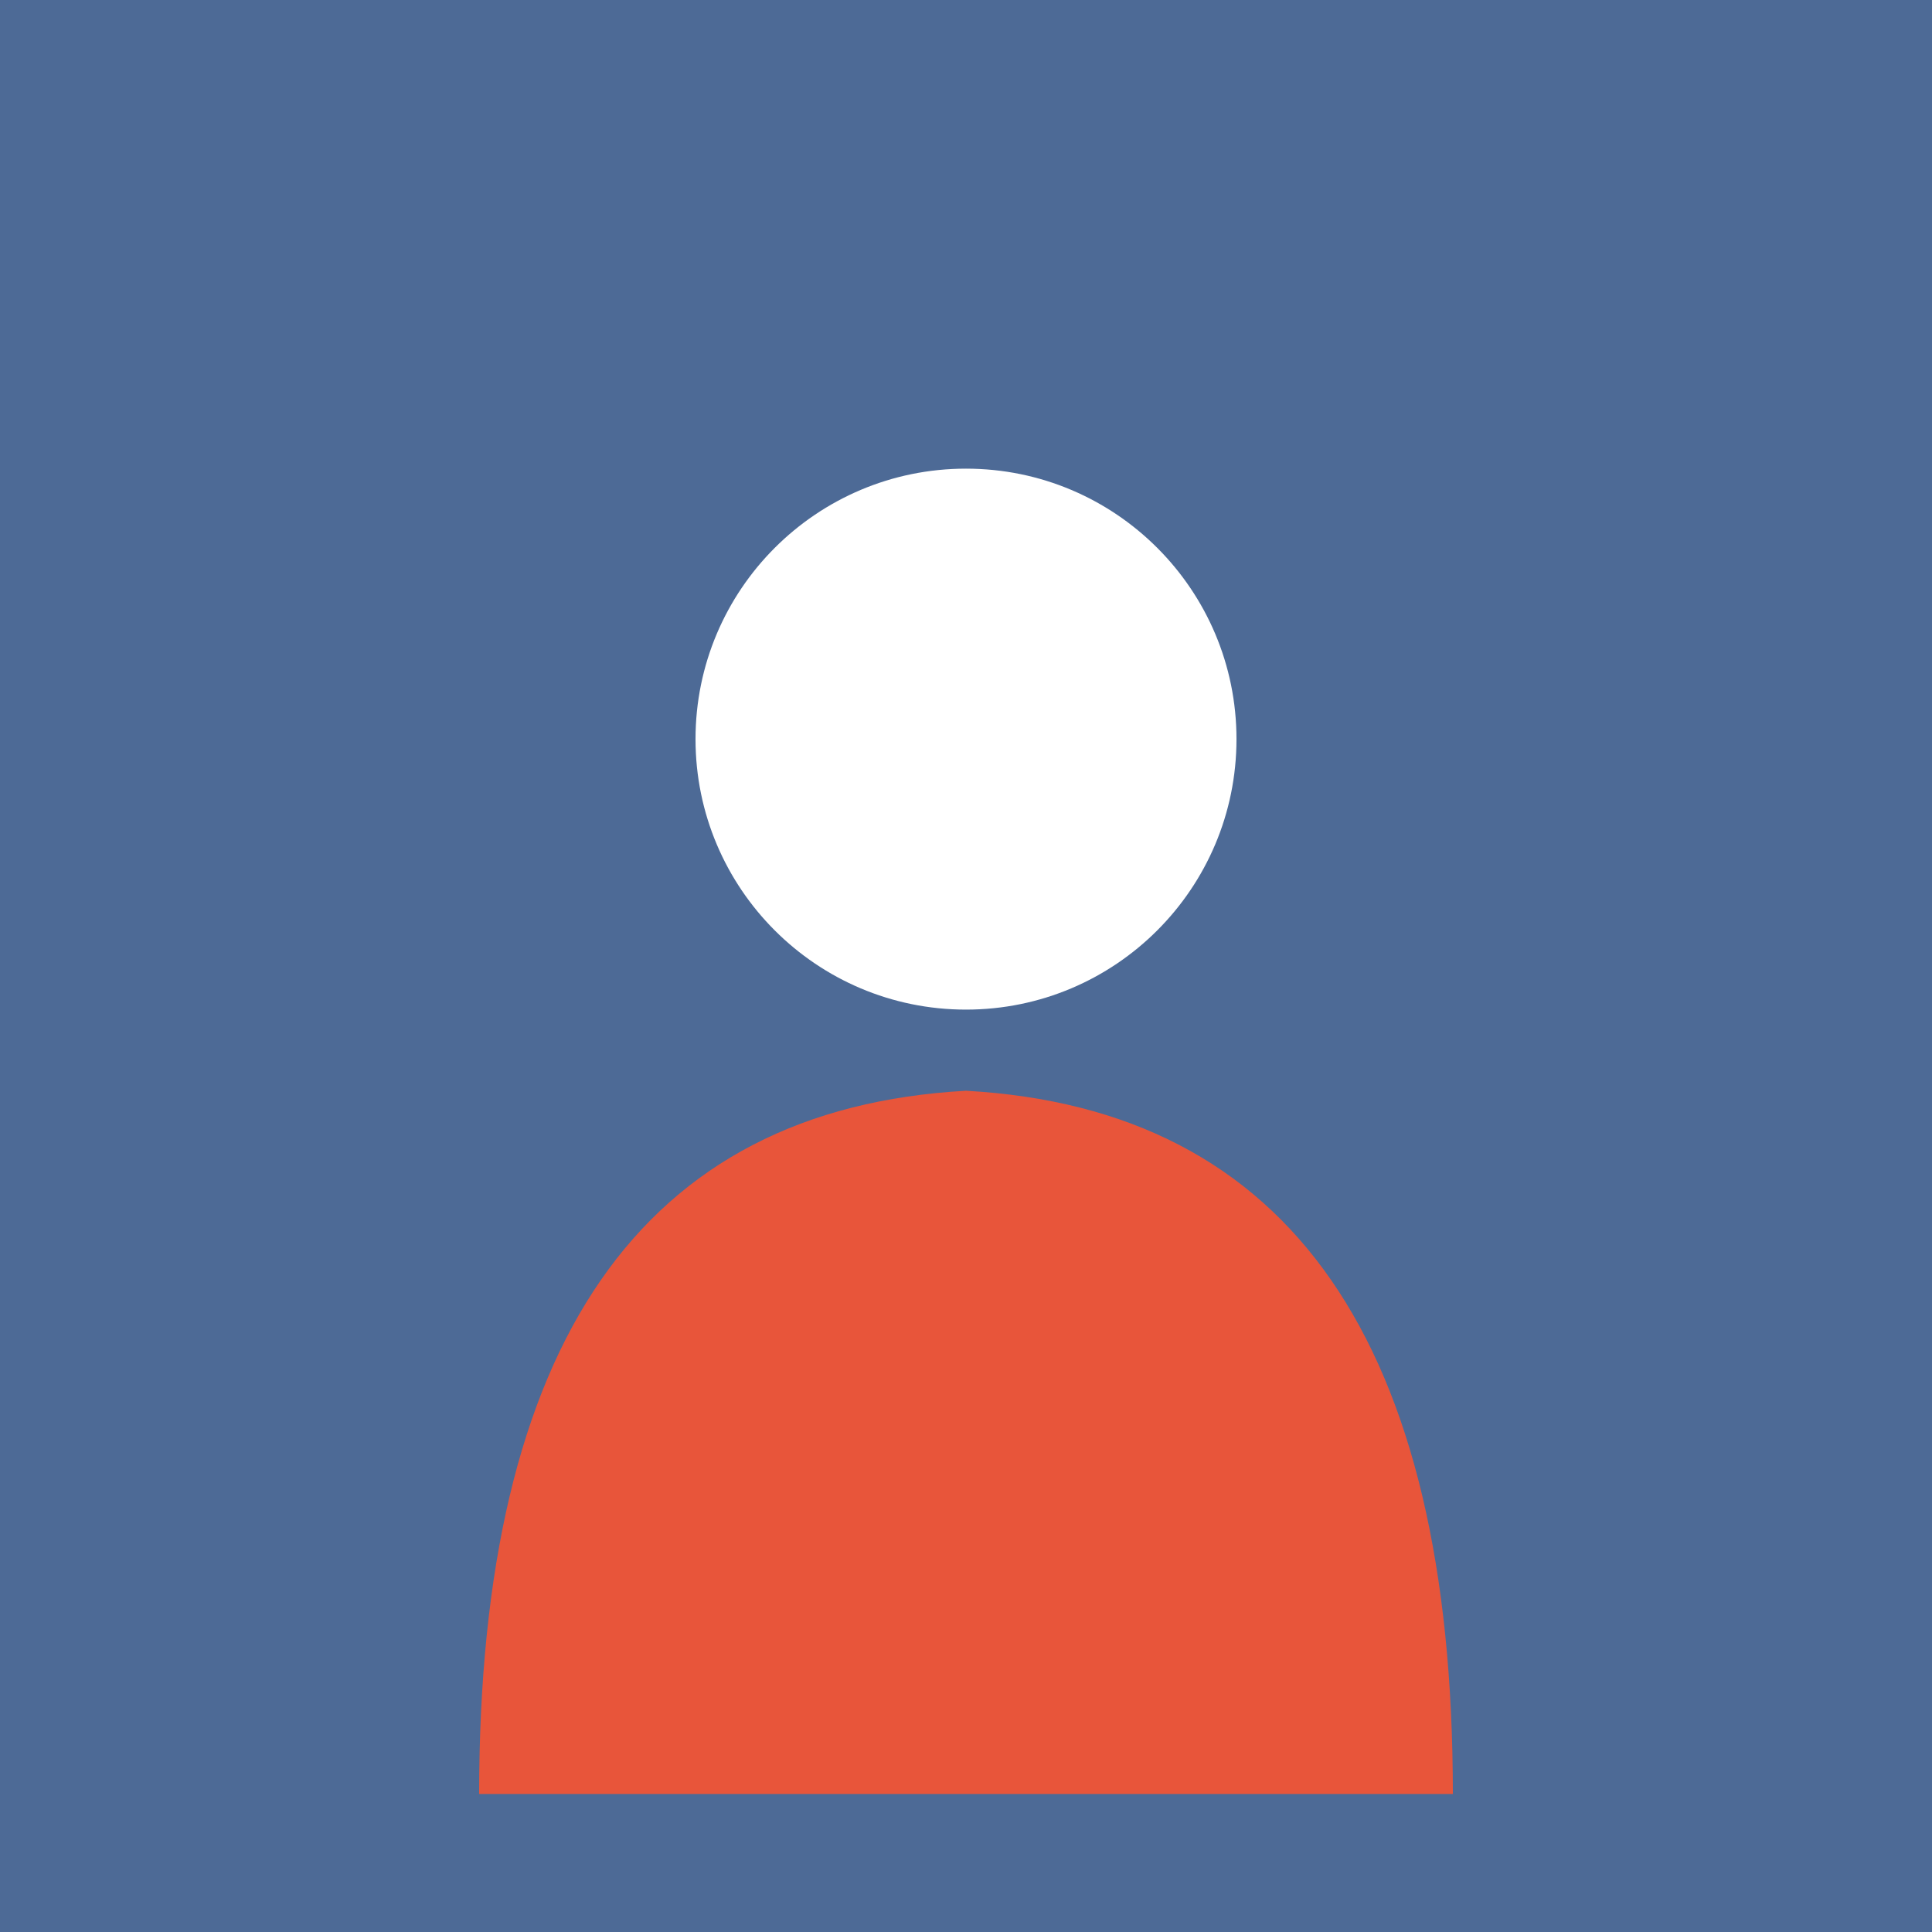
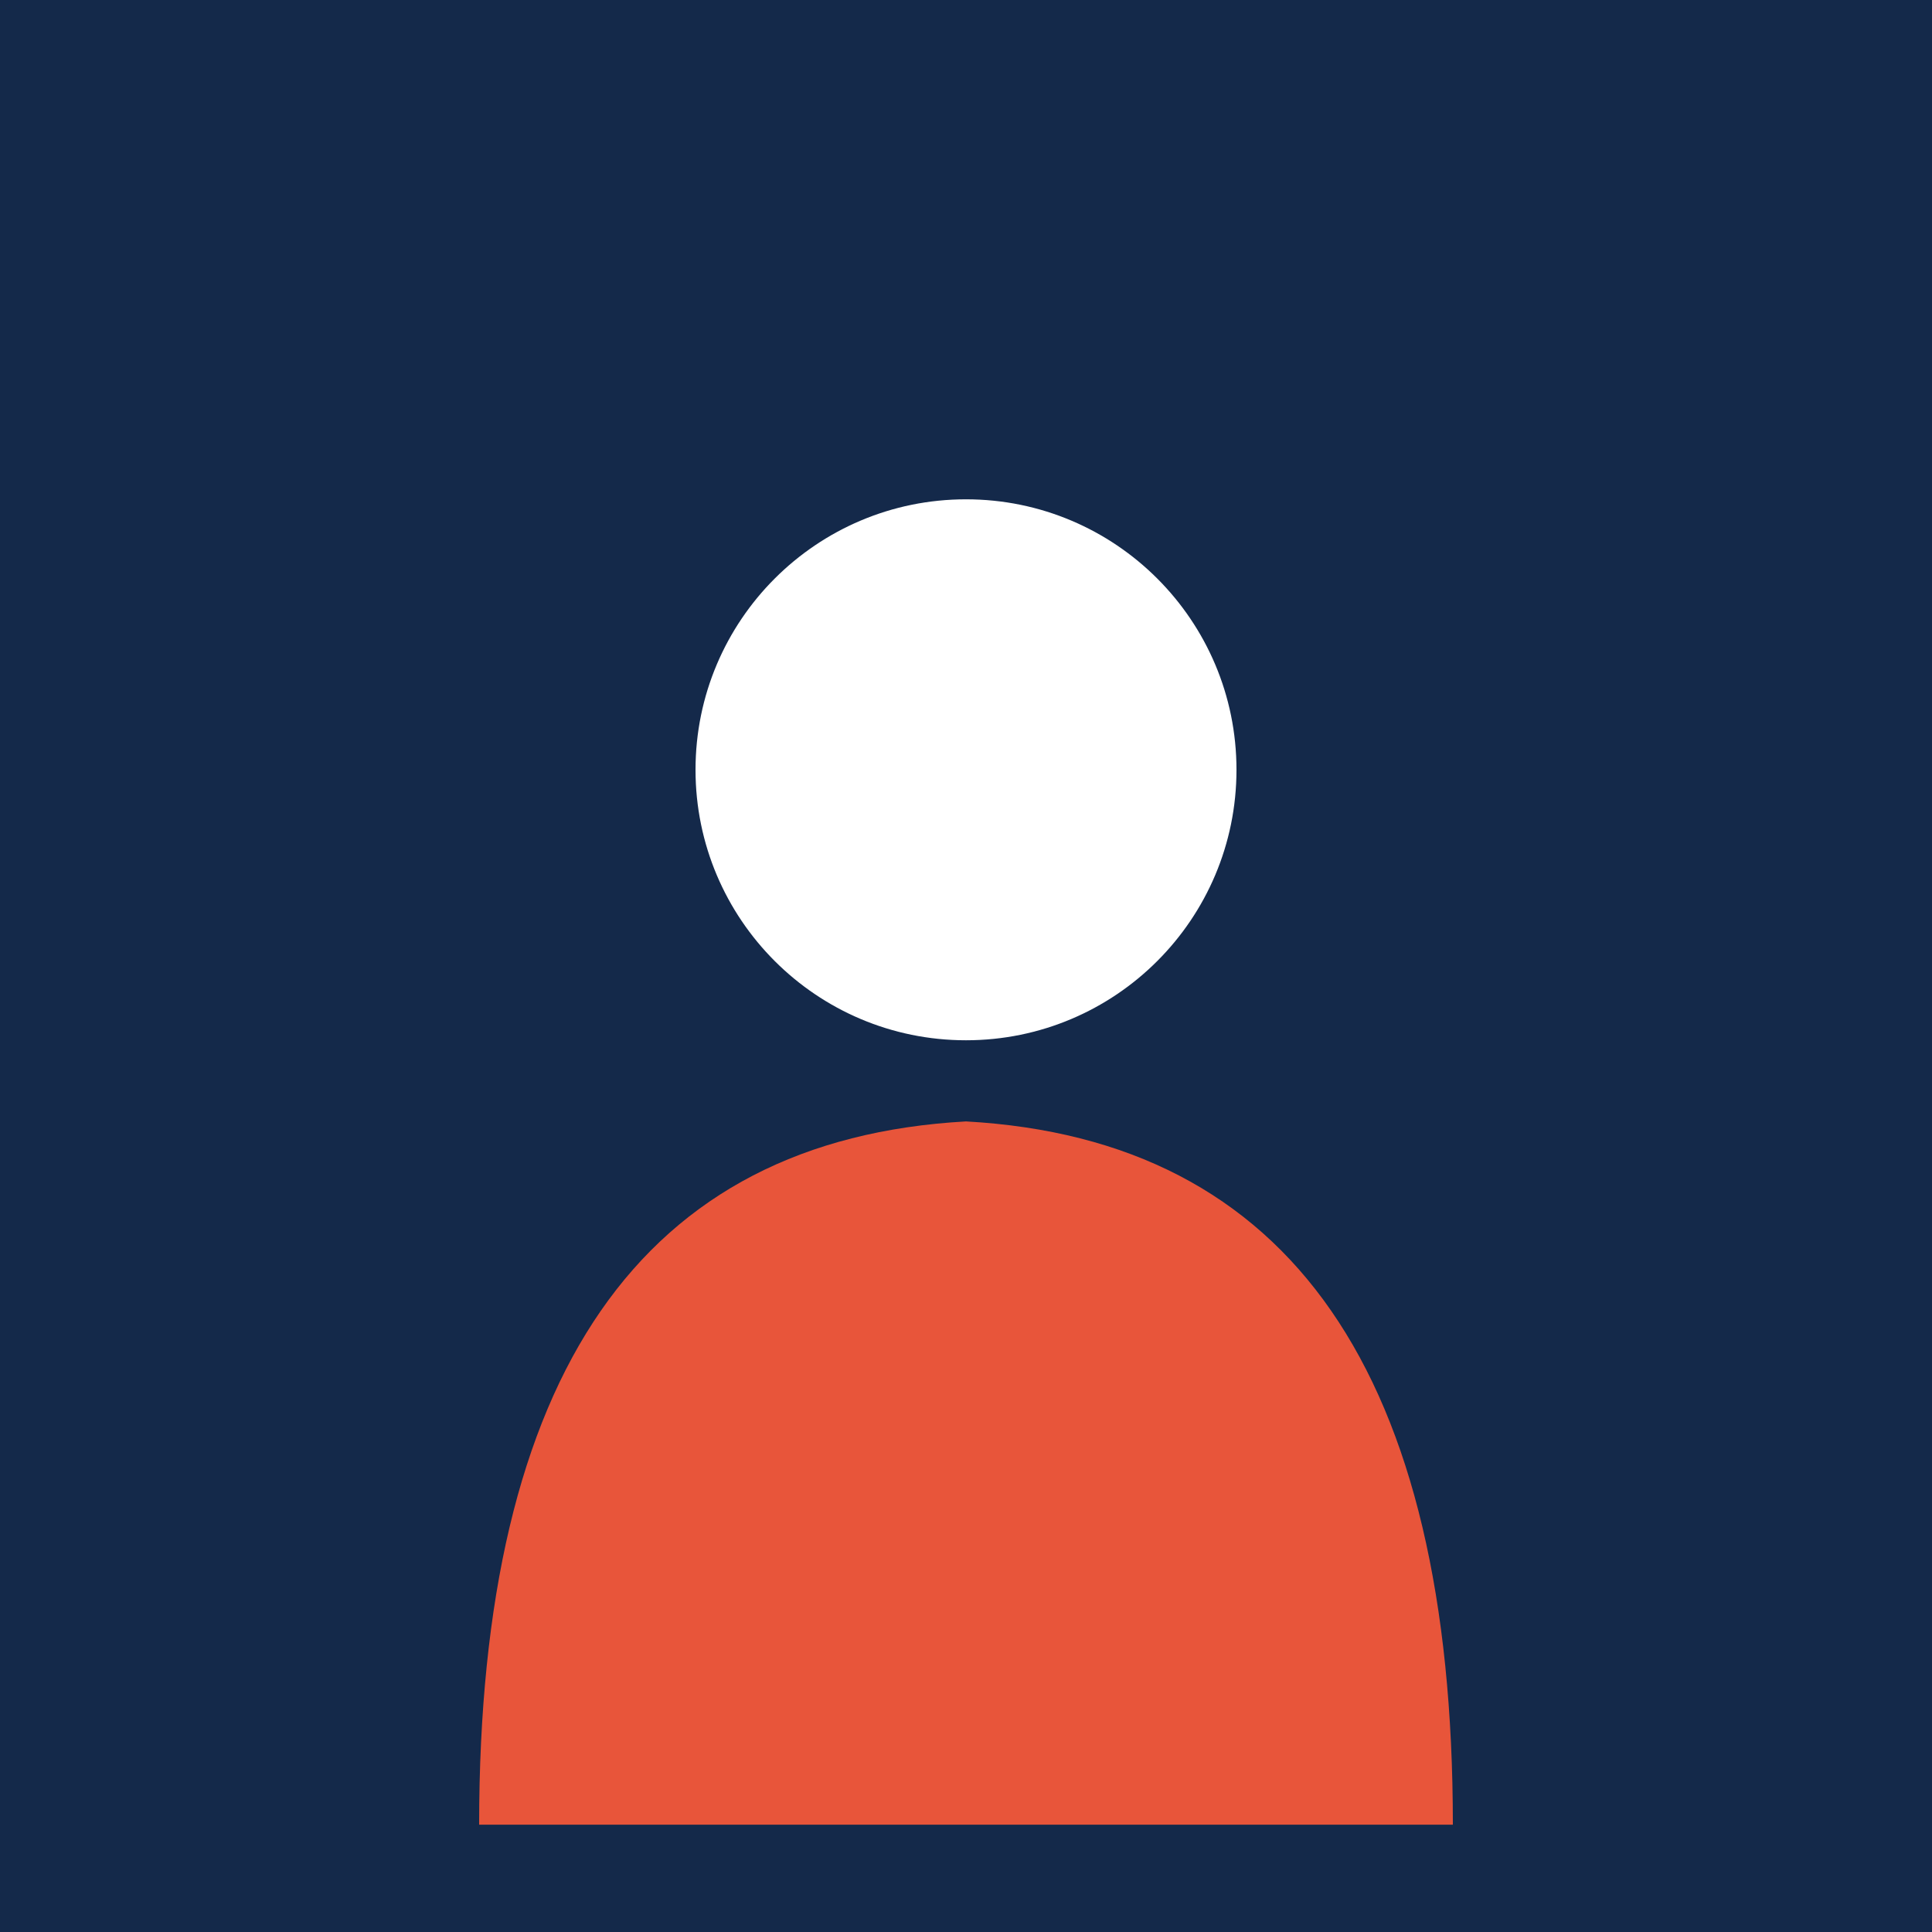
- <svg xmlns="http://www.w3.org/2000/svg" viewBox="520 700 140 140" width="140" height="140">
-   <rect x="520" y="700" width="140" height="140" fill="#4D6A96" />
-   <circle cx="590" cy="753.56" r="19.6" fill="#FFFFFF" />
-   <path d="M554.72 830 Q554.72 781 590 779.04 Q625.28 781 625.28 830 Z" fill="#E8553A" />
+ <svg xmlns="http://www.w3.org/2000/svg" viewBox="1570 400 180 180" width="180" height="180">
+   <rect x="1570" y="400" width="180" height="180" fill="#14294A" />
+   <circle cx="1660" cy="471.72" r="25.2" fill="#FFFFFF" />
+   <path d="M1614.64 570 Q1614.64 507 1660 504.48 Q1705.36 507 1705.36 570 Z" fill="#E8553A" />
</svg>
